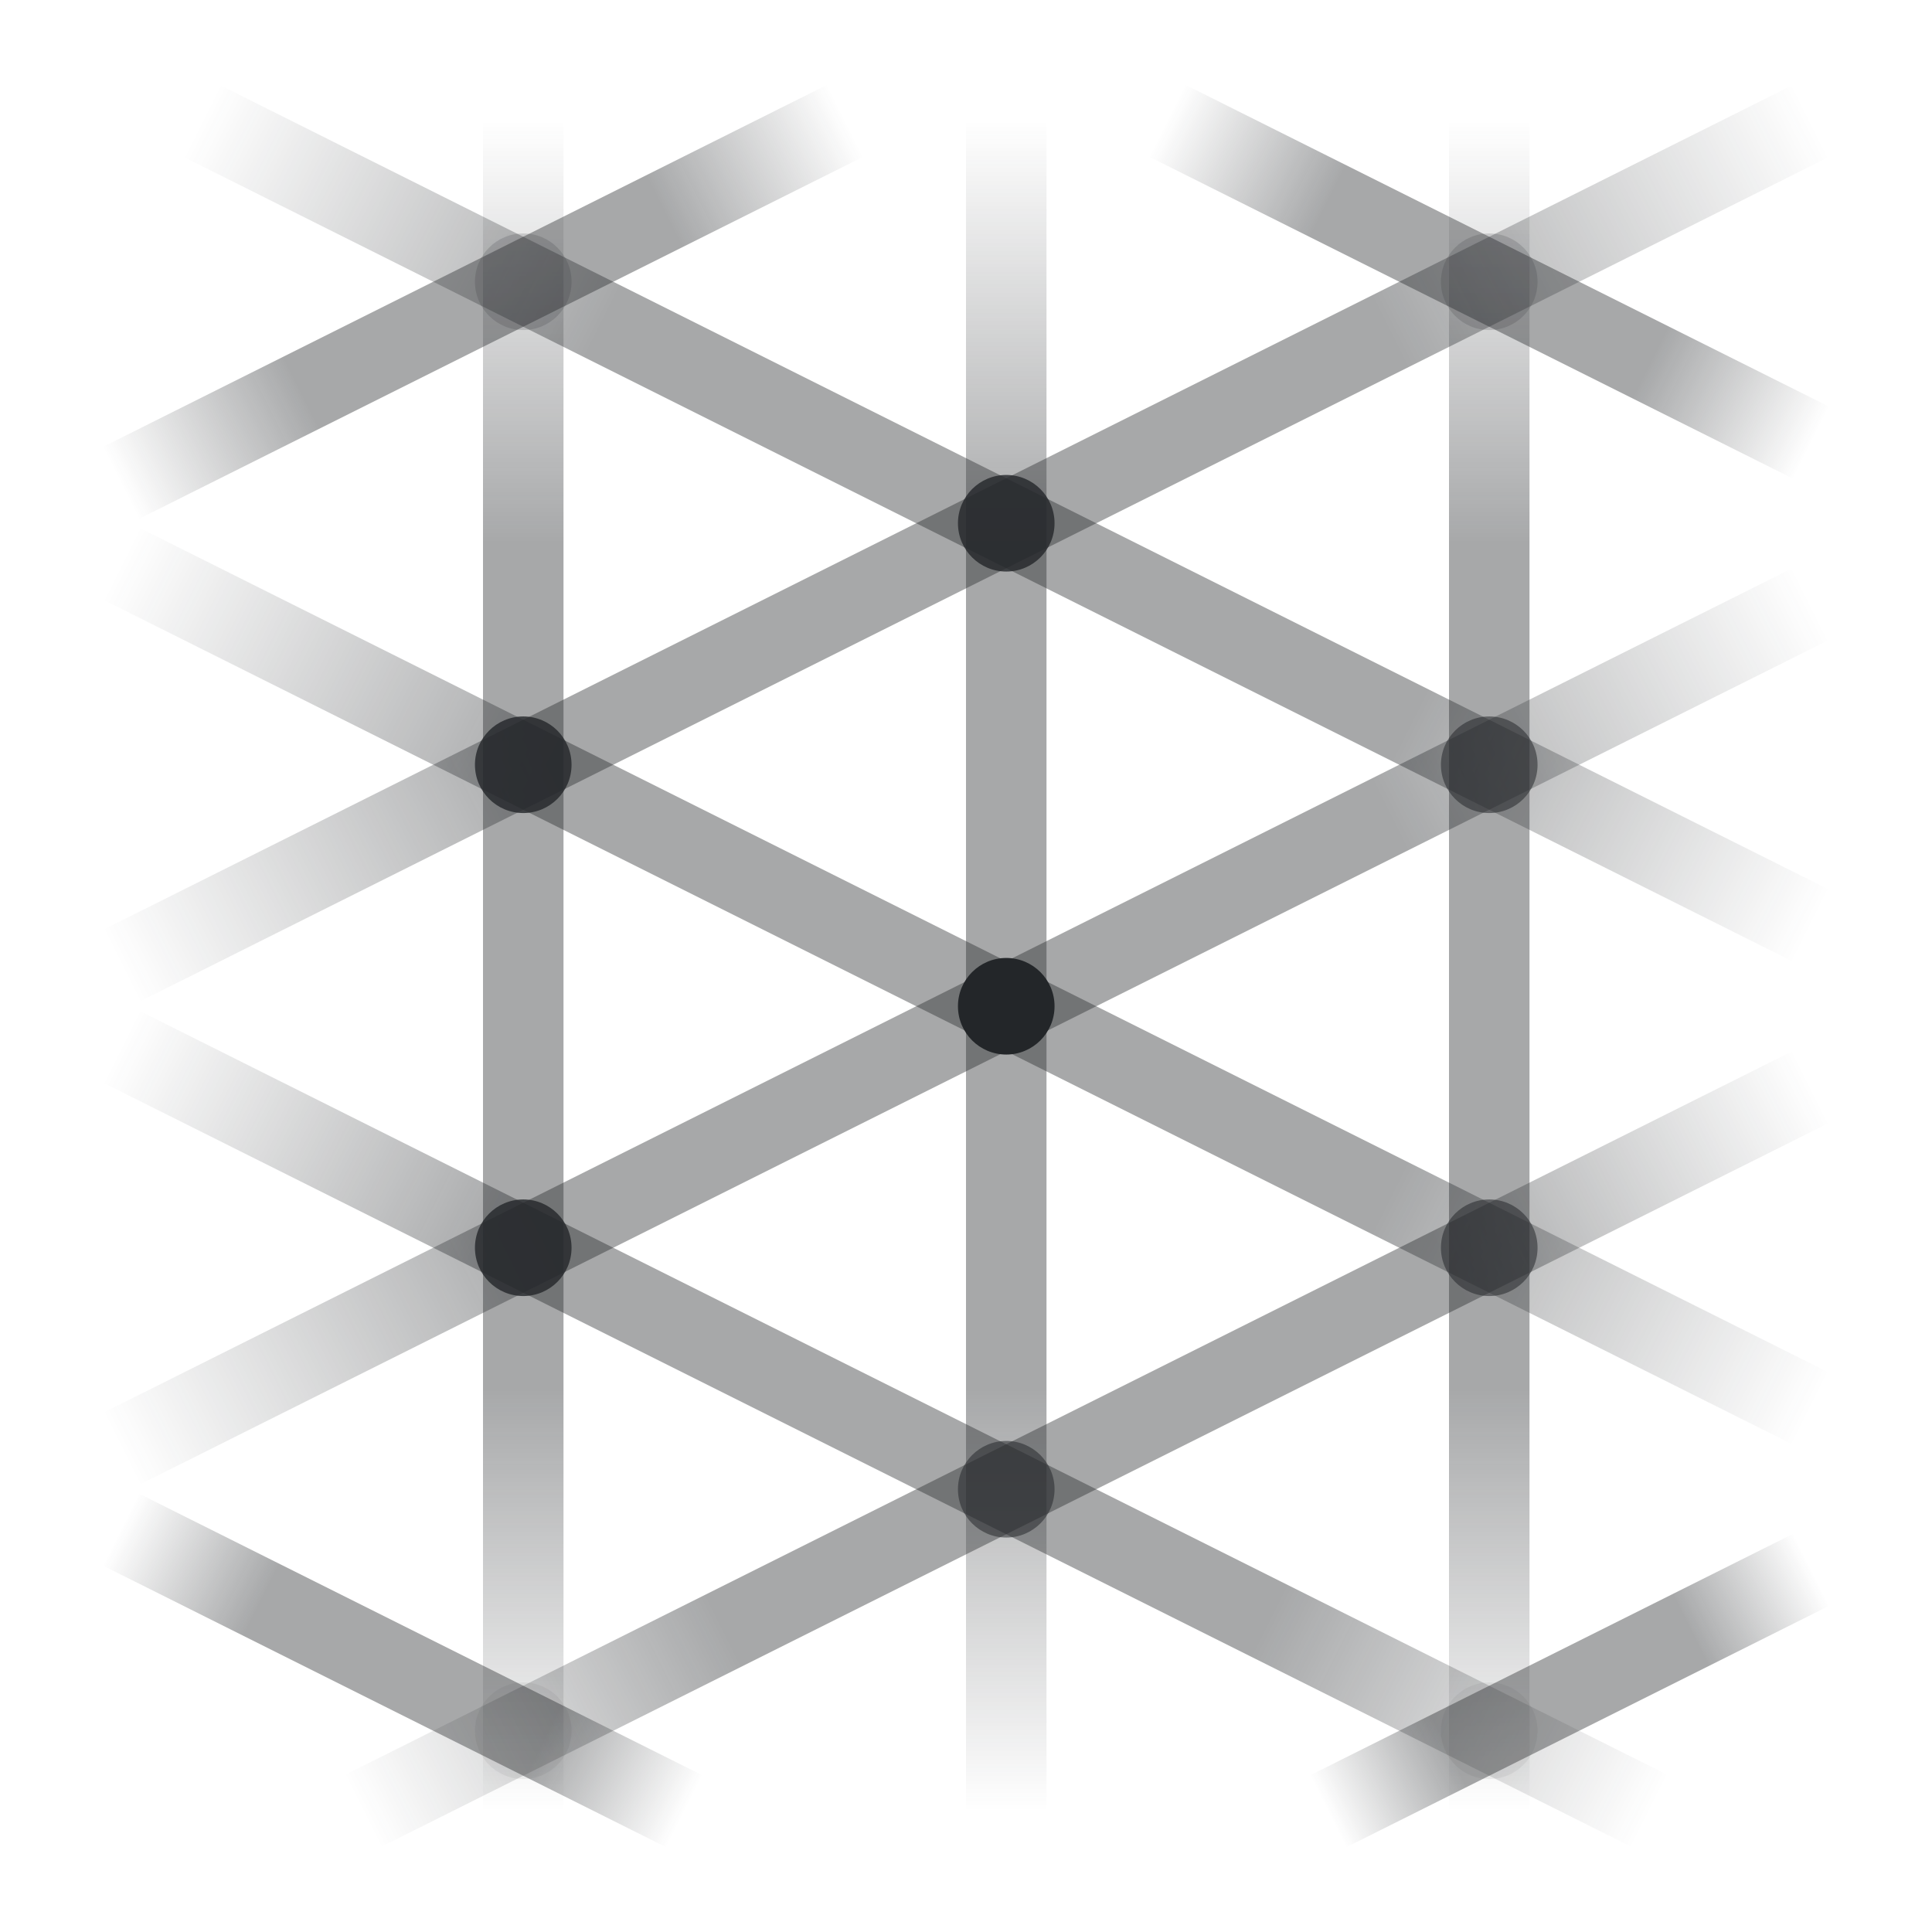
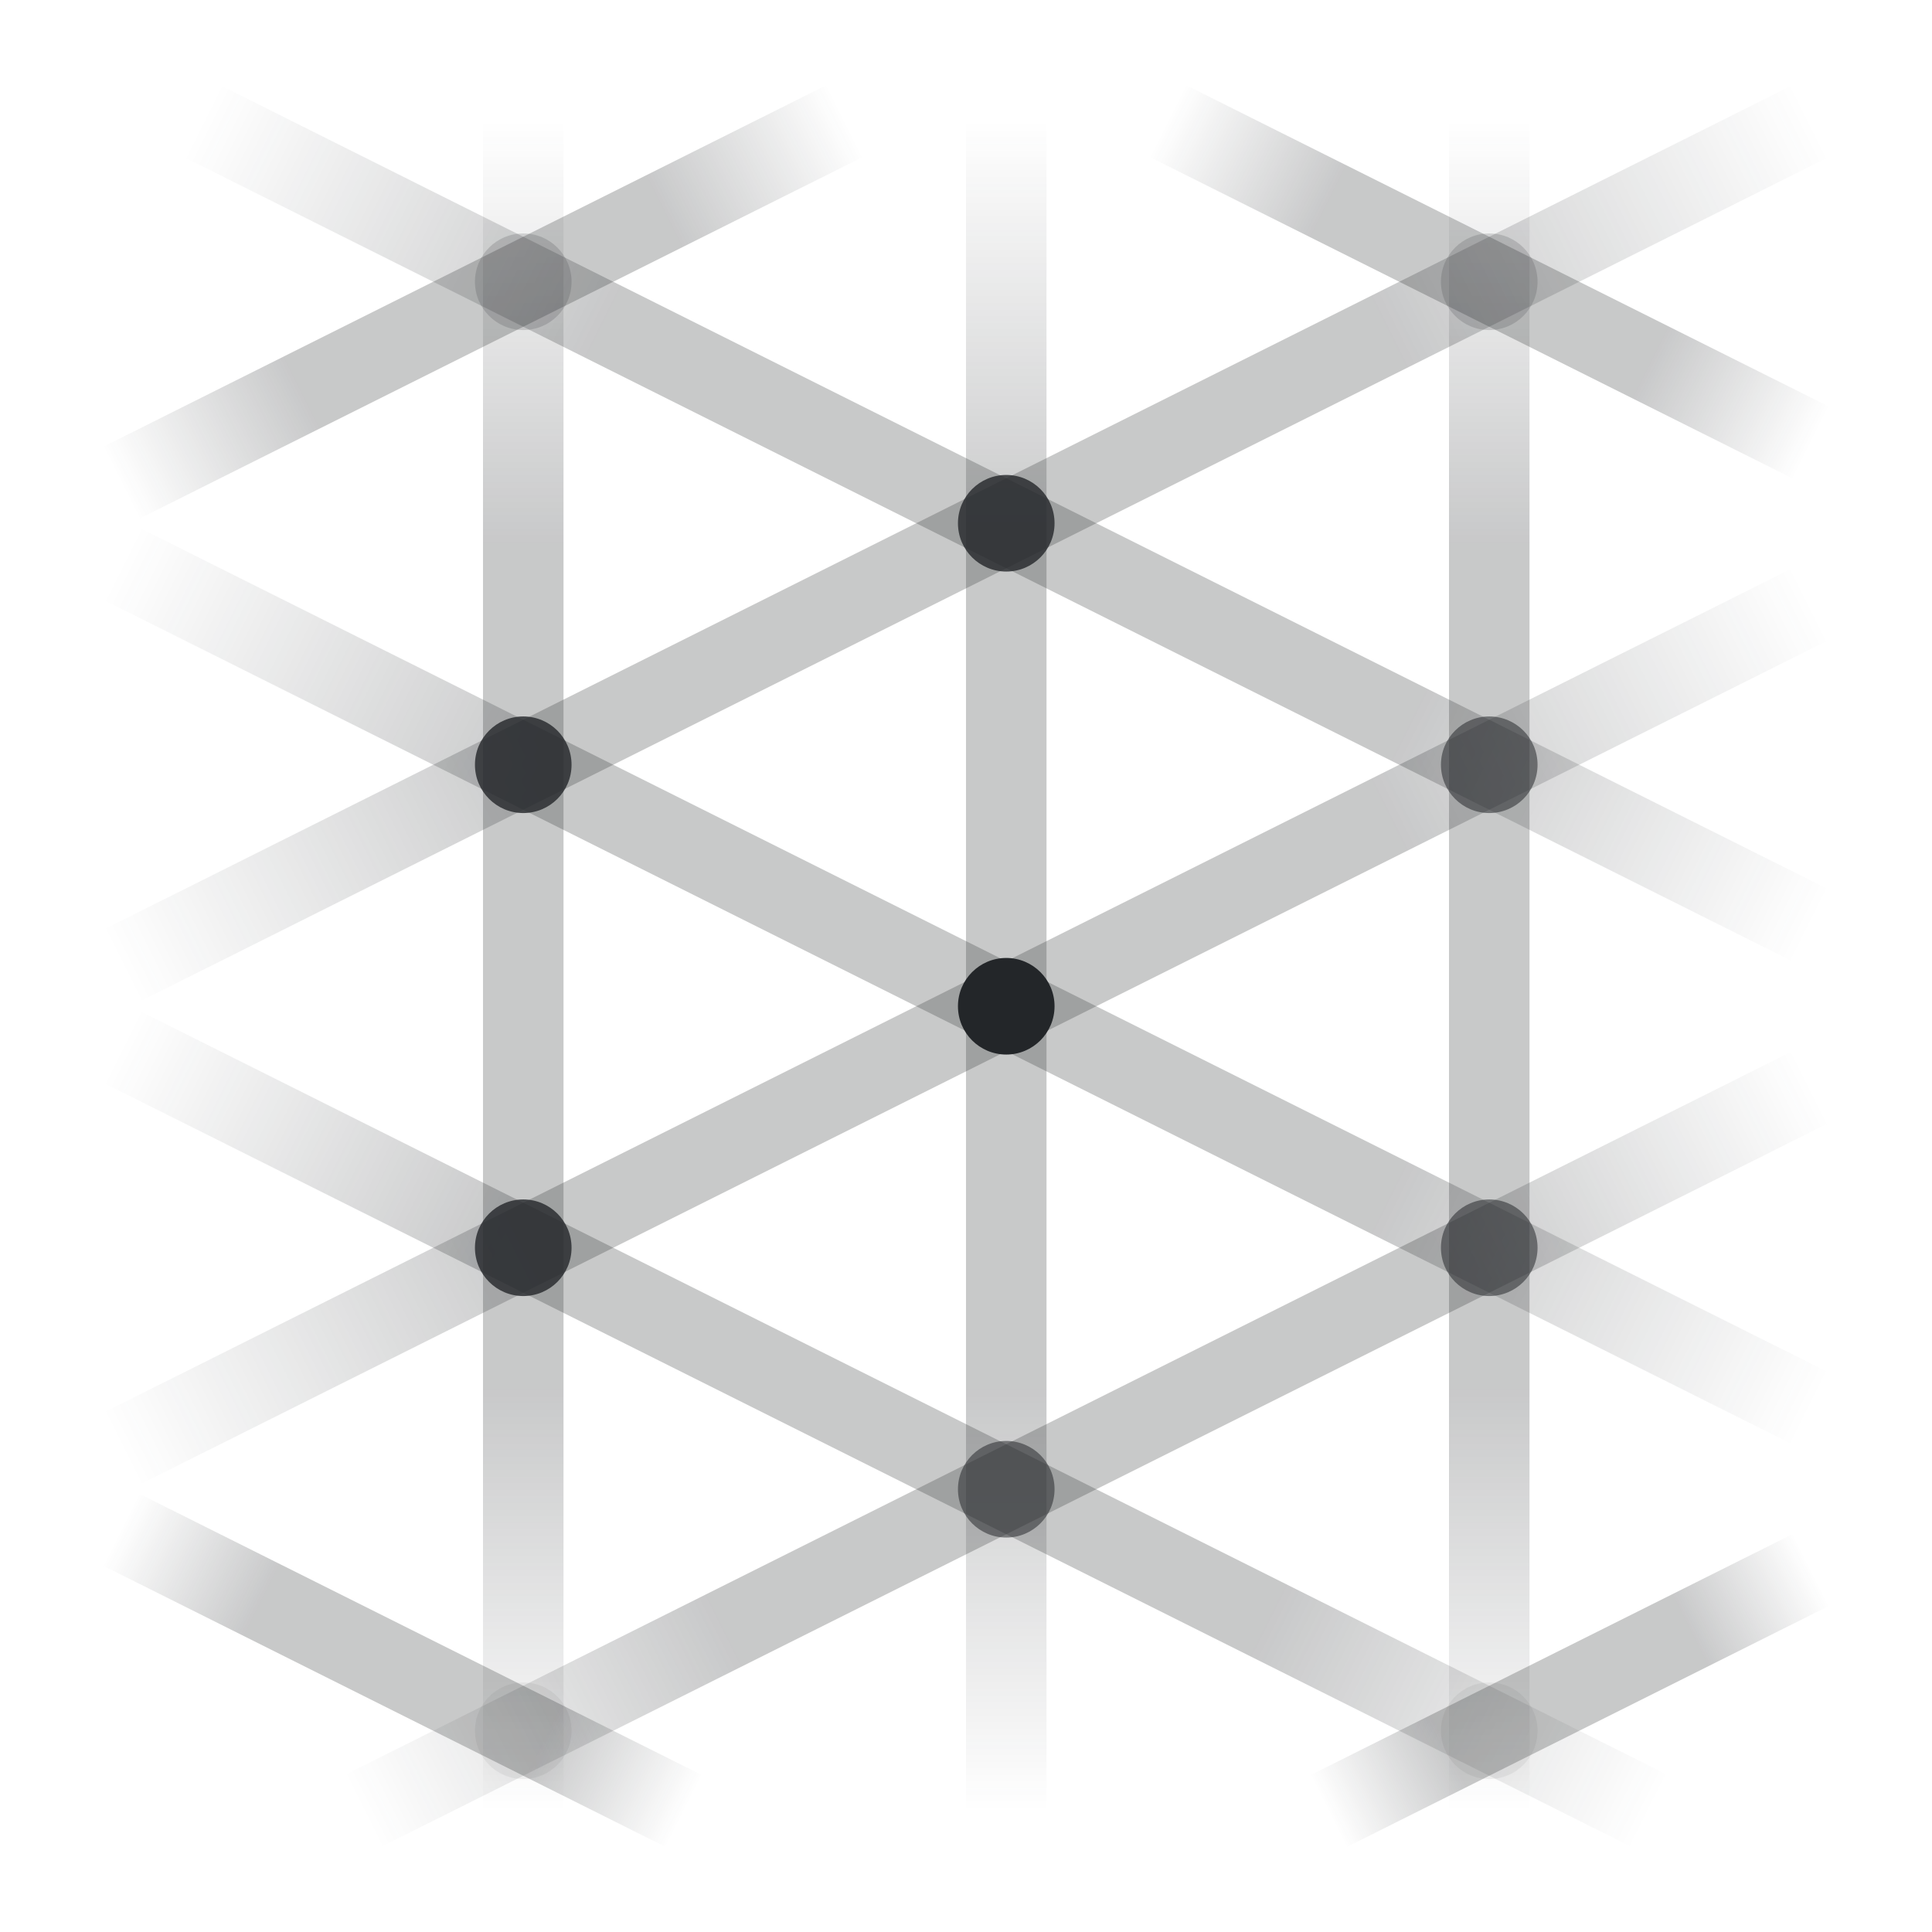
<svg xmlns="http://www.w3.org/2000/svg" width="24" height="24" viewBox="0 0 24 24">
  <defs>
    <style id="current-color-scheme">.ColorScheme-Text{color:#232629}</style>
    <linearGradient id="fade-0" x1="5.5" y1="0.5" x2="5.5" y2="21.5" gradientUnits="userSpaceOnUse" class="ColorScheme-Text">
      <stop offset="0" class="ColorScheme-Text" stop-color="currentColor" stop-opacity="0" />
-       <stop offset=".25" class="ColorScheme-Text" stop-color="currentColor" stop-opacity=".4" />
-       <stop offset=".75" class="ColorScheme-Text" stop-color="currentColor" stop-opacity=".4" />
+       <stop offset=".25" class="ColorScheme-Text" stop-color="currentColor" stop-opacity=".25" />
+       <stop offset=".75" class="ColorScheme-Text" stop-color="currentColor" stop-opacity=".25" />
      <stop offset="1" class="ColorScheme-Text" stop-color="currentColor" stop-opacity="0" />
    </linearGradient>
    <linearGradient id="fade-1" x1="11.5" y1="0.5" x2="11.5" y2="21.5" gradientUnits="userSpaceOnUse" class="ColorScheme-Text">
      <stop offset="0" class="ColorScheme-Text" stop-color="currentColor" stop-opacity="0" />
-       <stop offset=".25" class="ColorScheme-Text" stop-color="currentColor" stop-opacity=".4" />
-       <stop offset=".75" class="ColorScheme-Text" stop-color="currentColor" stop-opacity=".4" />
+       <stop offset=".25" class="ColorScheme-Text" stop-color="currentColor" stop-opacity=".25" />
+       <stop offset=".75" class="ColorScheme-Text" stop-color="currentColor" stop-opacity=".25" />
      <stop offset="1" class="ColorScheme-Text" stop-color="currentColor" stop-opacity="0" />
    </linearGradient>
    <linearGradient id="fade-2" x1="17.5" y1="0.5" x2="17.5" y2="21.5" gradientUnits="userSpaceOnUse" class="ColorScheme-Text">
      <stop offset="0" class="ColorScheme-Text" stop-color="currentColor" stop-opacity="0" />
-       <stop offset=".25" class="ColorScheme-Text" stop-color="currentColor" stop-opacity=".4" />
-       <stop offset=".75" class="ColorScheme-Text" stop-color="currentColor" stop-opacity=".4" />
+       <stop offset=".25" class="ColorScheme-Text" stop-color="currentColor" stop-opacity=".25" />
+       <stop offset=".75" class="ColorScheme-Text" stop-color="currentColor" stop-opacity=".25" />
      <stop offset="1" class="ColorScheme-Text" stop-color="currentColor" stop-opacity="0" />
    </linearGradient>
    <linearGradient id="fade-3" x1="21.5" y1="4.5" x2="13.5" y2="0.5" gradientUnits="userSpaceOnUse" class="ColorScheme-Text">
      <stop offset="0" class="ColorScheme-Text" stop-color="currentColor" stop-opacity="0" />
-       <stop offset=".25" class="ColorScheme-Text" stop-color="currentColor" stop-opacity=".4" />
-       <stop offset=".75" class="ColorScheme-Text" stop-color="currentColor" stop-opacity=".4" />
+       <stop offset=".25" class="ColorScheme-Text" stop-color="currentColor" stop-opacity=".25" />
+       <stop offset=".75" class="ColorScheme-Text" stop-color="currentColor" stop-opacity=".25" />
      <stop offset="1" class="ColorScheme-Text" stop-color="currentColor" stop-opacity="0" />
    </linearGradient>
    <linearGradient id="fade-4" x1="21.5" y1="10.5" x2="1.5" y2="0.5" gradientUnits="userSpaceOnUse" class="ColorScheme-Text">
      <stop offset="0" class="ColorScheme-Text" stop-color="currentColor" stop-opacity="0" />
-       <stop offset=".25" class="ColorScheme-Text" stop-color="currentColor" stop-opacity=".4" />
-       <stop offset=".75" class="ColorScheme-Text" stop-color="currentColor" stop-opacity=".4" />
+       <stop offset=".25" class="ColorScheme-Text" stop-color="currentColor" stop-opacity=".25" />
+       <stop offset=".75" class="ColorScheme-Text" stop-color="currentColor" stop-opacity=".25" />
      <stop offset="1" class="ColorScheme-Text" stop-color="currentColor" stop-opacity="0" />
    </linearGradient>
    <linearGradient id="fade-5" x1="0.5" y1="6.0" x2="21.5" y2="16.5" gradientUnits="userSpaceOnUse" class="ColorScheme-Text">
      <stop offset="0" class="ColorScheme-Text" stop-color="currentColor" stop-opacity="0" />
-       <stop offset=".25" class="ColorScheme-Text" stop-color="currentColor" stop-opacity=".4" />
-       <stop offset=".75" class="ColorScheme-Text" stop-color="currentColor" stop-opacity=".4" />
+       <stop offset=".25" class="ColorScheme-Text" stop-color="currentColor" stop-opacity=".25" />
+       <stop offset=".75" class="ColorScheme-Text" stop-color="currentColor" stop-opacity=".25" />
      <stop offset="1" class="ColorScheme-Text" stop-color="currentColor" stop-opacity="0" />
    </linearGradient>
    <linearGradient id="fade-6" x1="0.5" y1="12.0" x2="19.5" y2="21.5" gradientUnits="userSpaceOnUse" class="ColorScheme-Text">
      <stop offset="0" class="ColorScheme-Text" stop-color="currentColor" stop-opacity="0" />
-       <stop offset=".25" class="ColorScheme-Text" stop-color="currentColor" stop-opacity=".4" />
-       <stop offset=".75" class="ColorScheme-Text" stop-color="currentColor" stop-opacity=".4" />
+       <stop offset=".25" class="ColorScheme-Text" stop-color="currentColor" stop-opacity=".25" />
+       <stop offset=".75" class="ColorScheme-Text" stop-color="currentColor" stop-opacity=".25" />
      <stop offset="1" class="ColorScheme-Text" stop-color="currentColor" stop-opacity="0" />
    </linearGradient>
    <linearGradient id="fade-7" x1="0.5" y1="18.0" x2="7.5" y2="21.5" gradientUnits="userSpaceOnUse" class="ColorScheme-Text">
      <stop offset="0" class="ColorScheme-Text" stop-color="currentColor" stop-opacity="0" />
-       <stop offset=".25" class="ColorScheme-Text" stop-color="currentColor" stop-opacity=".4" />
-       <stop offset=".75" class="ColorScheme-Text" stop-color="currentColor" stop-opacity=".4" />
+       <stop offset=".25" class="ColorScheme-Text" stop-color="currentColor" stop-opacity=".25" />
+       <stop offset=".75" class="ColorScheme-Text" stop-color="currentColor" stop-opacity=".25" />
      <stop offset="1" class="ColorScheme-Text" stop-color="currentColor" stop-opacity="0" />
    </linearGradient>
    <linearGradient id="fade-8" x1="0.5" y1="5.0" x2="9.5" y2="0.5" gradientUnits="userSpaceOnUse" class="ColorScheme-Text">
      <stop offset="0" class="ColorScheme-Text" stop-color="currentColor" stop-opacity="0" />
-       <stop offset=".25" class="ColorScheme-Text" stop-color="currentColor" stop-opacity=".4" />
-       <stop offset=".75" class="ColorScheme-Text" stop-color="currentColor" stop-opacity=".4" />
+       <stop offset=".25" class="ColorScheme-Text" stop-color="currentColor" stop-opacity=".25" />
+       <stop offset=".75" class="ColorScheme-Text" stop-color="currentColor" stop-opacity=".25" />
      <stop offset="1" class="ColorScheme-Text" stop-color="currentColor" stop-opacity="0" />
    </linearGradient>
    <linearGradient id="fade-9" x1="0.5" y1="11.0" x2="21.5" y2="0.5" gradientUnits="userSpaceOnUse" class="ColorScheme-Text">
      <stop offset="0" class="ColorScheme-Text" stop-color="currentColor" stop-opacity="0" />
-       <stop offset=".25" class="ColorScheme-Text" stop-color="currentColor" stop-opacity=".4" />
-       <stop offset=".75" class="ColorScheme-Text" stop-color="currentColor" stop-opacity=".4" />
+       <stop offset=".25" class="ColorScheme-Text" stop-color="currentColor" stop-opacity=".25" />
+       <stop offset=".75" class="ColorScheme-Text" stop-color="currentColor" stop-opacity=".25" />
      <stop offset="1" class="ColorScheme-Text" stop-color="currentColor" stop-opacity="0" />
    </linearGradient>
    <linearGradient id="fade-10" x1="0.5" y1="17.0" x2="21.5" y2="6.5" gradientUnits="userSpaceOnUse" class="ColorScheme-Text">
      <stop offset="0" class="ColorScheme-Text" stop-color="currentColor" stop-opacity="0" />
-       <stop offset=".25" class="ColorScheme-Text" stop-color="currentColor" stop-opacity=".4" />
-       <stop offset=".75" class="ColorScheme-Text" stop-color="currentColor" stop-opacity=".4" />
+       <stop offset=".25" class="ColorScheme-Text" stop-color="currentColor" stop-opacity=".25" />
+       <stop offset=".75" class="ColorScheme-Text" stop-color="currentColor" stop-opacity=".25" />
      <stop offset="1" class="ColorScheme-Text" stop-color="currentColor" stop-opacity="0" />
    </linearGradient>
    <linearGradient id="fade-11" x1="21.5" y1="12.5" x2="3.5" y2="21.5" gradientUnits="userSpaceOnUse" class="ColorScheme-Text">
      <stop offset="0" class="ColorScheme-Text" stop-color="currentColor" stop-opacity="0" />
-       <stop offset=".25" class="ColorScheme-Text" stop-color="currentColor" stop-opacity=".4" />
-       <stop offset=".75" class="ColorScheme-Text" stop-color="currentColor" stop-opacity=".4" />
+       <stop offset=".25" class="ColorScheme-Text" stop-color="currentColor" stop-opacity=".25" />
+       <stop offset=".75" class="ColorScheme-Text" stop-color="currentColor" stop-opacity=".25" />
      <stop offset="1" class="ColorScheme-Text" stop-color="currentColor" stop-opacity="0" />
    </linearGradient>
    <linearGradient id="fade-12" x1="21.5" y1="18.5" x2="15.5" y2="21.5" gradientUnits="userSpaceOnUse" class="ColorScheme-Text">
      <stop offset="0" class="ColorScheme-Text" stop-color="currentColor" stop-opacity="0" />
-       <stop offset=".25" class="ColorScheme-Text" stop-color="currentColor" stop-opacity=".4" />
-       <stop offset=".75" class="ColorScheme-Text" stop-color="currentColor" stop-opacity=".4" />
+       <stop offset=".25" class="ColorScheme-Text" stop-color="currentColor" stop-opacity=".25" />
+       <stop offset=".75" class="ColorScheme-Text" stop-color="currentColor" stop-opacity=".25" />
      <stop offset="1" class="ColorScheme-Text" stop-color="currentColor" stop-opacity="0" />
    </linearGradient>
  </defs>
  <g transform="translate(1,1)">
    <path d="M5.5 0.5L5.5 21.5" fill="none" stroke="url(#fade-0)" class="ColorScheme-Text" stroke-width="1" stroke-linecap="round" />
    <path d="M11.5 0.5L11.5 21.5" fill="none" stroke="url(#fade-1)" class="ColorScheme-Text" stroke-width="1" stroke-linecap="round" />
    <path d="M17.5 0.5L17.5 21.5" fill="none" stroke="url(#fade-2)" class="ColorScheme-Text" stroke-width="1" stroke-linecap="round" />
    <path d="M21.5 4.5L13.5 0.5" fill="none" stroke="url(#fade-3)" class="ColorScheme-Text" stroke-width="1" stroke-linecap="round" />
    <path d="M21.5 10.5L1.5 0.5" fill="none" stroke="url(#fade-4)" class="ColorScheme-Text" stroke-width="1" stroke-linecap="round" />
    <path d="M0.5 6.0L21.5 16.5" fill="none" stroke="url(#fade-5)" class="ColorScheme-Text" stroke-width="1" stroke-linecap="round" />
    <path d="M0.5 12.0L19.5 21.5" fill="none" stroke="url(#fade-6)" class="ColorScheme-Text" stroke-width="1" stroke-linecap="round" />
    <path d="M0.5 18.0L7.5 21.5" fill="none" stroke="url(#fade-7)" class="ColorScheme-Text" stroke-width="1" stroke-linecap="round" />
    <path d="M0.5 5.0L9.5 0.5" fill="none" stroke="url(#fade-8)" class="ColorScheme-Text" stroke-width="1" stroke-linecap="round" />
    <path d="M0.5 11.0L21.5 0.5" fill="none" stroke="url(#fade-9)" class="ColorScheme-Text" stroke-width="1" stroke-linecap="round" />
    <path d="M0.5 17.0L21.5 6.5" fill="none" stroke="url(#fade-10)" class="ColorScheme-Text" stroke-width="1" stroke-linecap="round" />
    <path d="M21.5 12.5L3.5 21.5" fill="none" stroke="url(#fade-11)" class="ColorScheme-Text" stroke-width="1" stroke-linecap="round" />
    <path d="M21.5 18.5L15.5 21.5" fill="none" stroke="url(#fade-12)" class="ColorScheme-Text" stroke-width="1" stroke-linecap="round" />
    <circle cx="5.5" cy="2.5" r=".6" fill="currentColor" opacity="0.165" class="ColorScheme-Text" />
    <circle cx="5.5" cy="8.5" r=".6" fill="currentColor" opacity="0.797" class="ColorScheme-Text" />
    <circle cx="5.5" cy="14.5" r=".6" fill="currentColor" opacity="0.797" class="ColorScheme-Text" />
    <circle cx="5.5" cy="20.5" r=".6" fill="currentColor" opacity="0.059" class="ColorScheme-Text" />
    <circle cx="11.5" cy="5.5" r=".6" fill="currentColor" opacity="0.797" class="ColorScheme-Text" />
    <circle cx="11.5" cy="11.5" r=".6" fill="currentColor" opacity="1" class="ColorScheme-Text" />
    <circle cx="11.5" cy="17.5" r=".6" fill="currentColor" opacity="0.534" class="ColorScheme-Text" />
    <circle cx="17.5" cy="2.5" r=".6" fill="currentColor" opacity="0.165" class="ColorScheme-Text" />
    <circle cx="17.5" cy="8.5" r=".6" fill="currentColor" opacity="0.534" class="ColorScheme-Text" />
    <circle cx="17.5" cy="14.5" r=".6" fill="currentColor" opacity="0.534" class="ColorScheme-Text" />
    <circle cx="17.5" cy="20.5" r=".6" fill="currentColor" opacity="0.059" class="ColorScheme-Text" />
  </g>
</svg>
